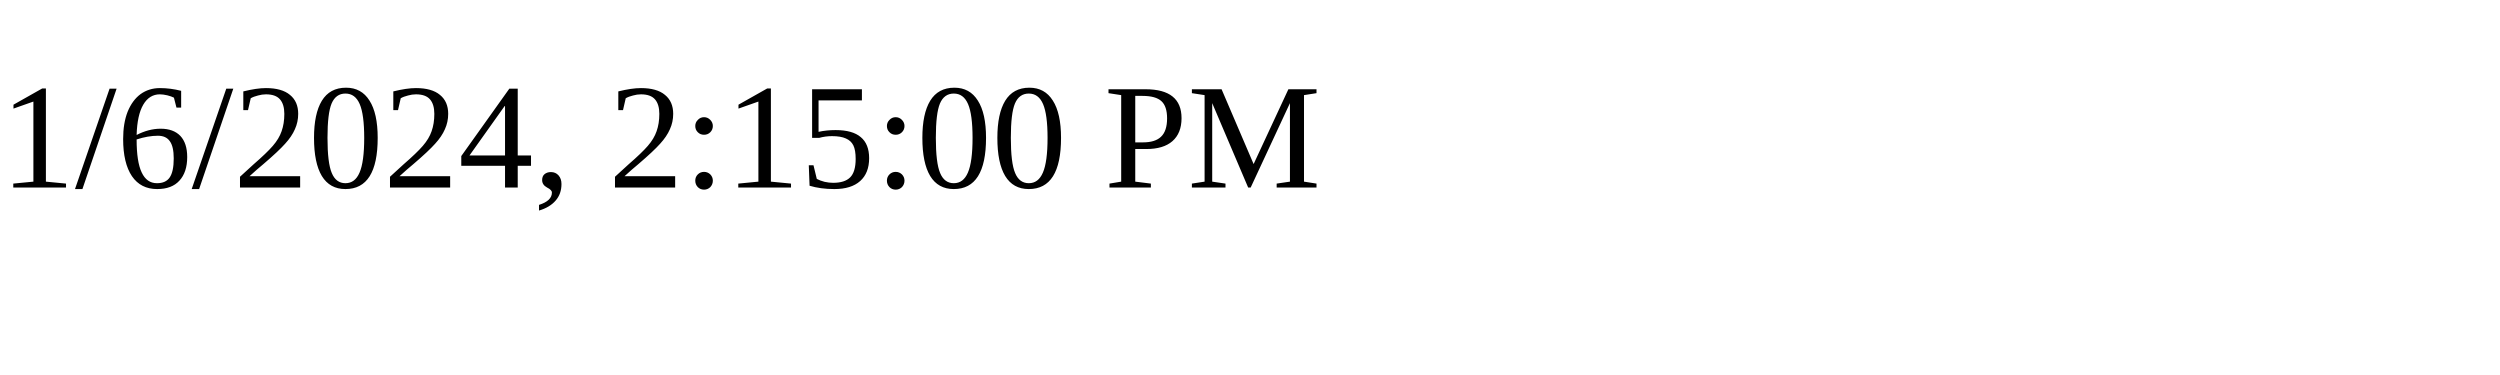
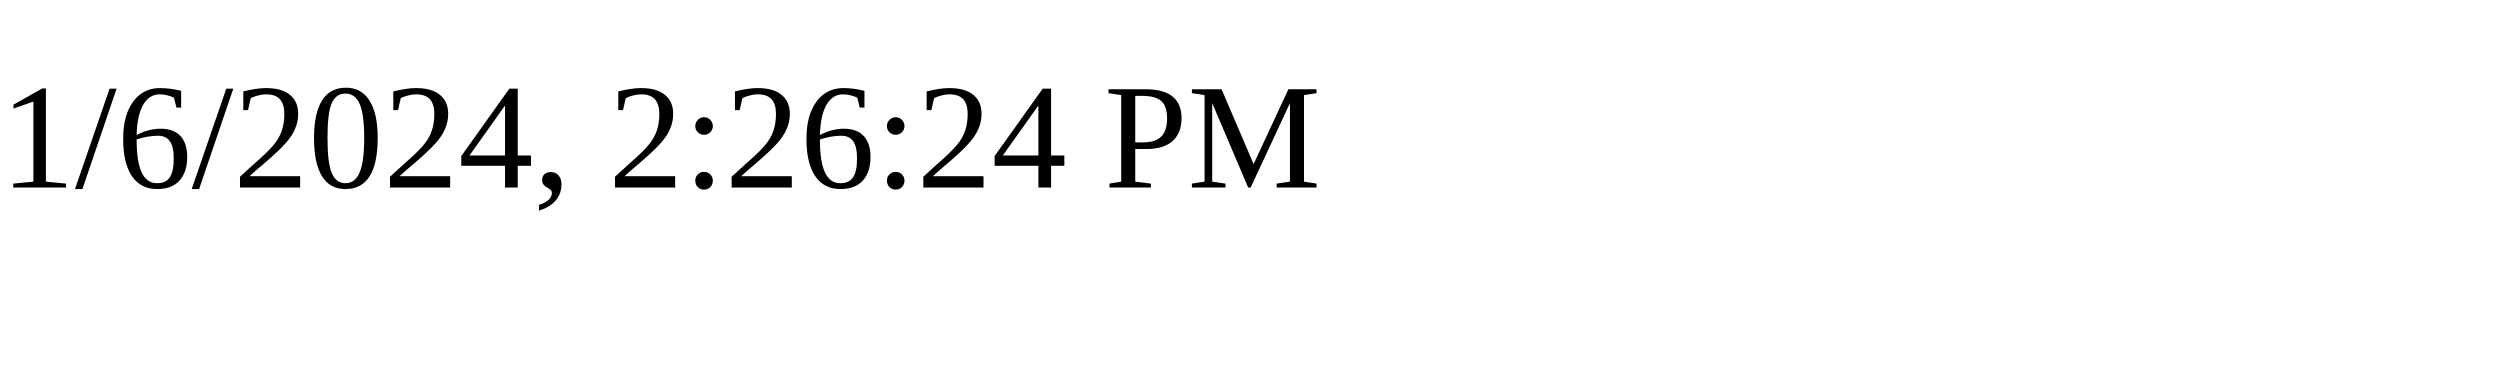
<svg xmlns="http://www.w3.org/2000/svg" height="30" width="200">
-   <text x="0" y="15">1/6/2024, 2:15:00 PM</text>
+   <text x="0" y="15">1/6/2024, 2:26:24 PM</text>
</svg>
